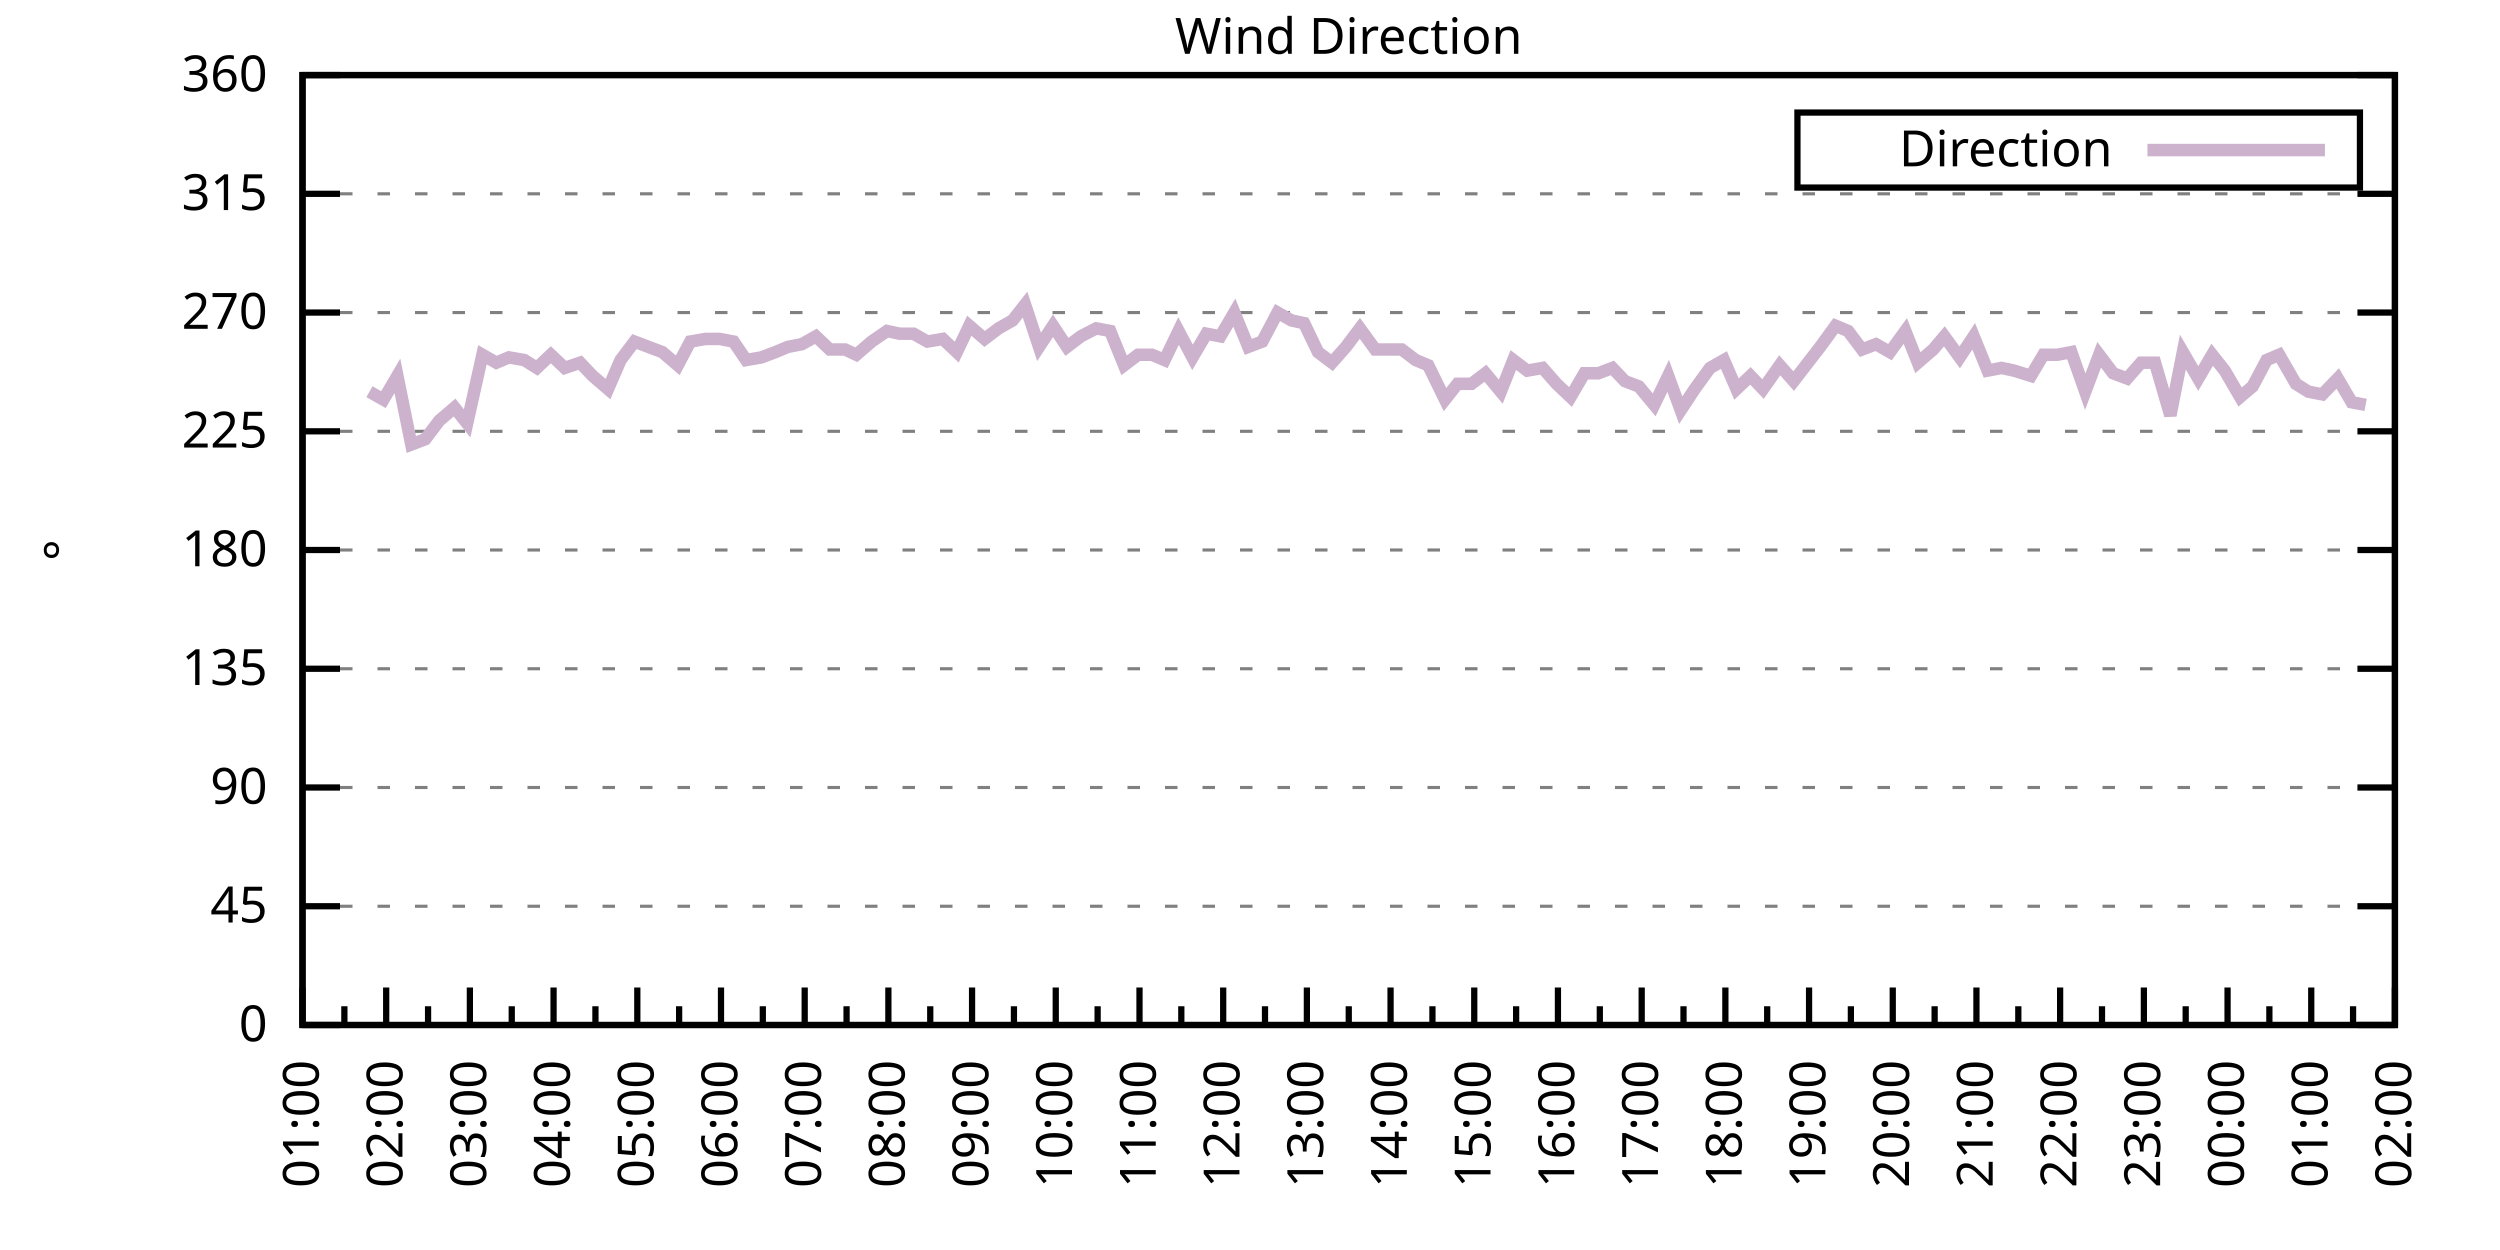
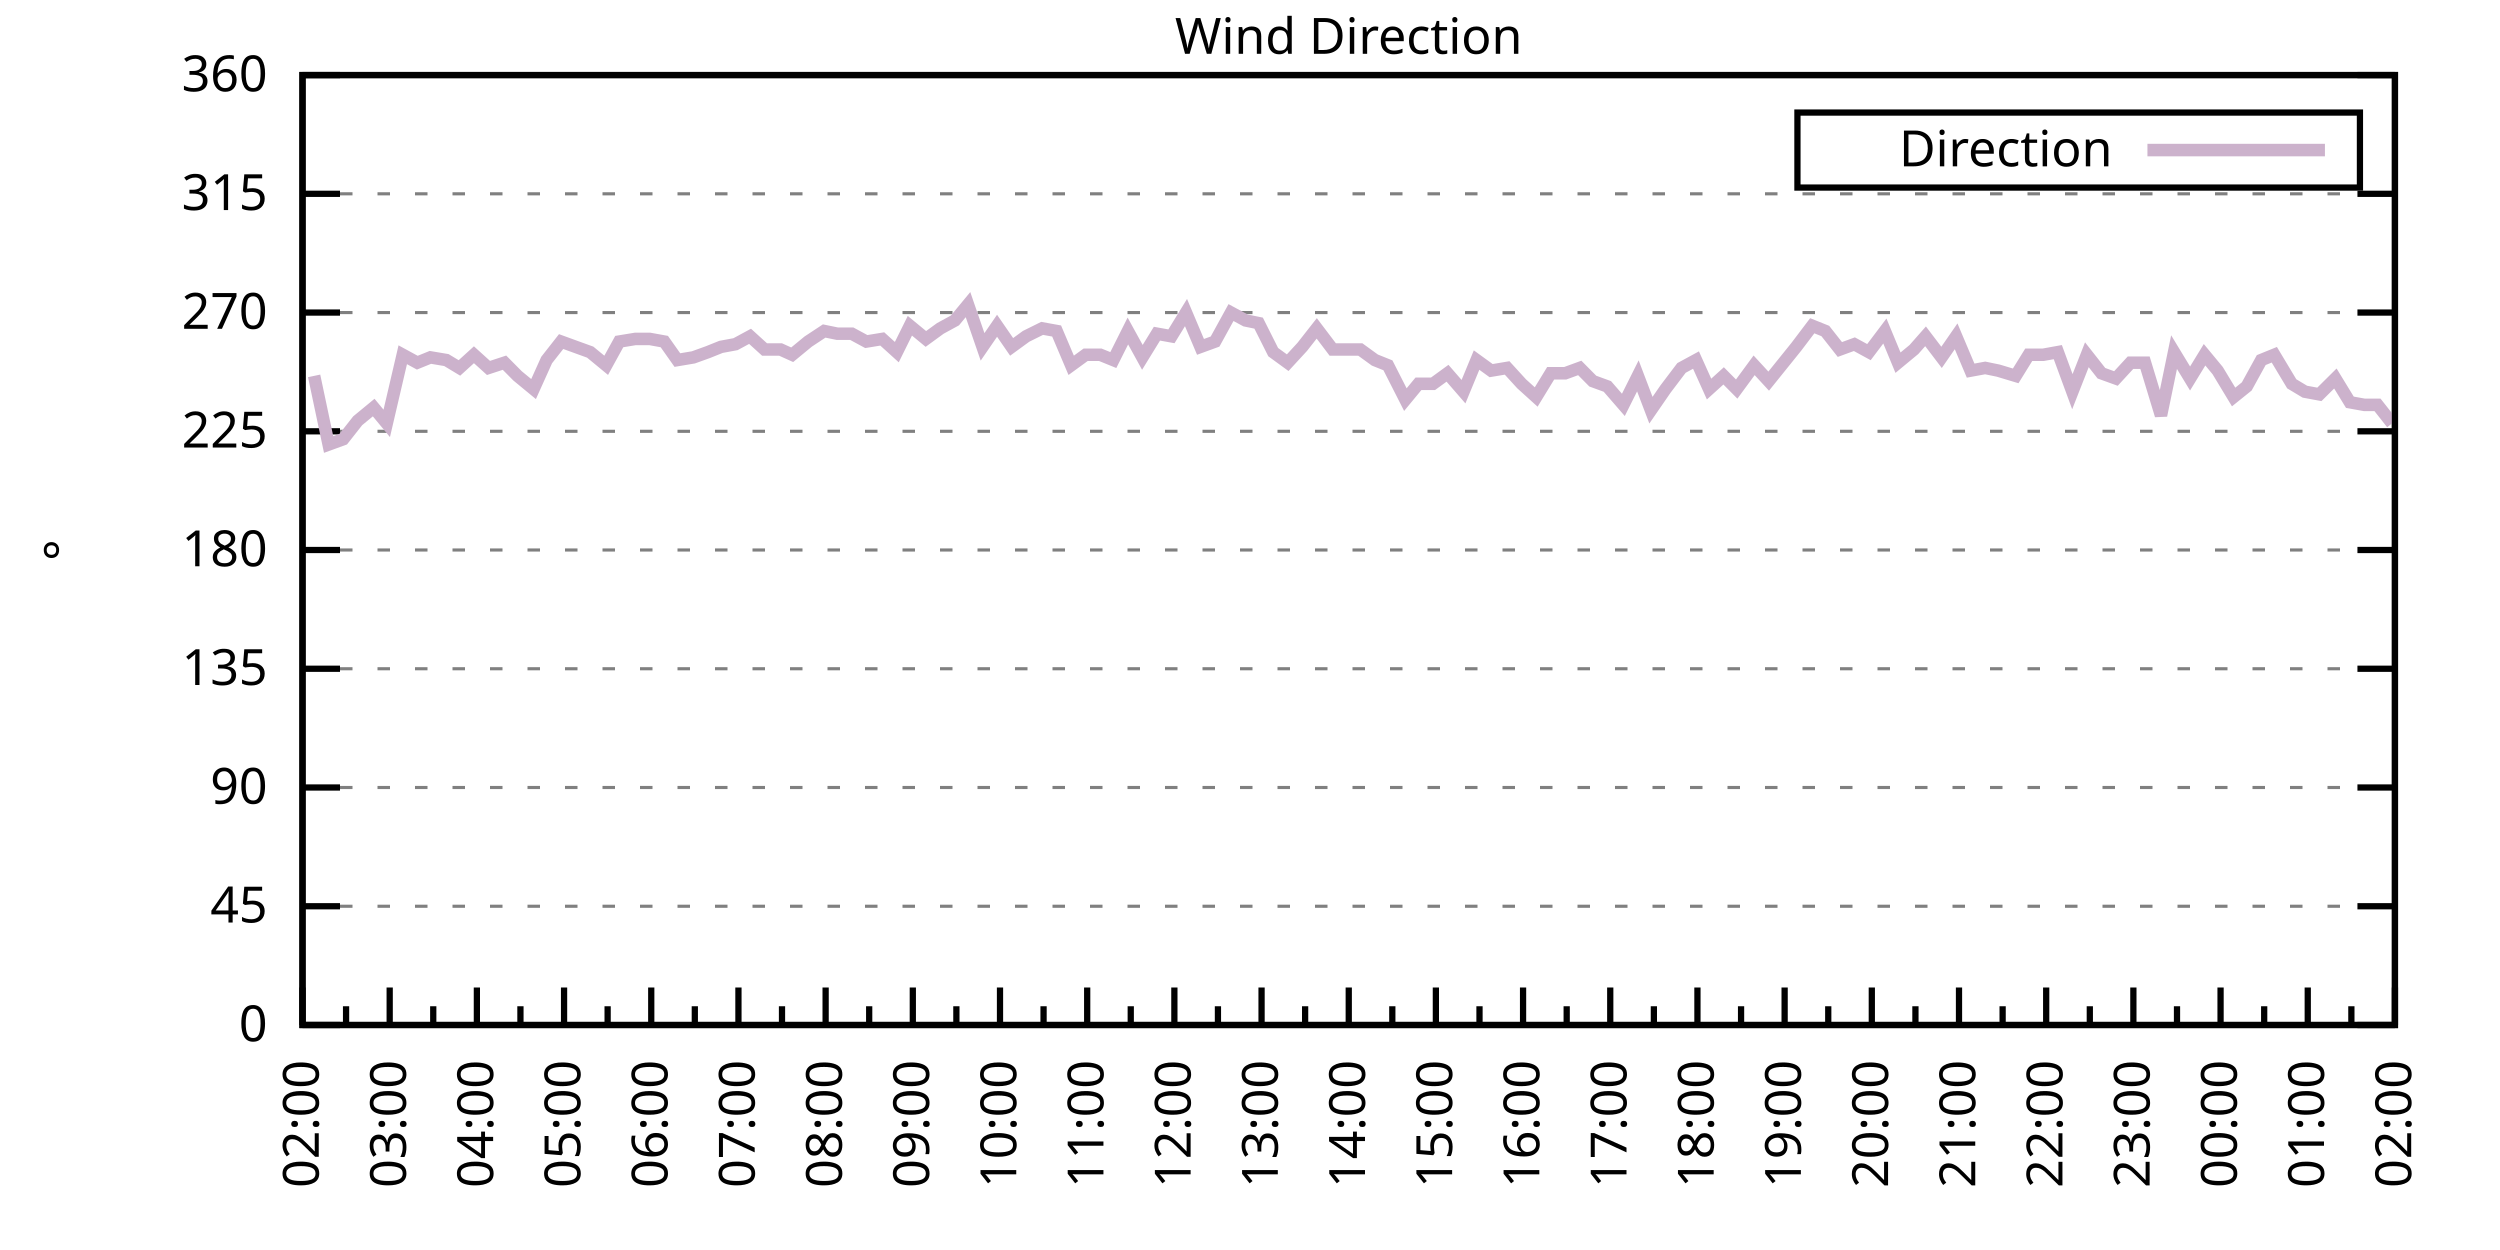
<svg xmlns="http://www.w3.org/2000/svg" xmlns:xlink="http://www.w3.org/1999/xlink" width="400" height="200" viewBox="0 0 400 200">
  <g id="gnuplot_canvas">
    <rect x="0" y="0" width="400" height="200" fill="none" />
    <defs>
      <circle id="gpDot" r="0.5" stroke-width="0.5" stroke="currentColor" />
      <path id="gpPt0" stroke-width="0.333" stroke="currentColor" d="M-1,0 h2 M0,-1 v2" />
      <path id="gpPt1" stroke-width="0.333" stroke="currentColor" d="M-1,-1 L1,1 M1,-1 L-1,1" />
      <path id="gpPt2" stroke-width="0.333" stroke="currentColor" d="M-1,0 L1,0 M0,-1 L0,1 M-1,-1 L1,1 M-1,1 L1,-1" />
      <rect id="gpPt3" stroke-width="0.333" stroke="currentColor" x="-1" y="-1" width="2" height="2" />
      <rect id="gpPt4" stroke-width="0.333" stroke="currentColor" fill="currentColor" x="-1" y="-1" width="2" height="2" />
      <circle id="gpPt5" stroke-width="0.333" stroke="currentColor" cx="0" cy="0" r="1" />
      <use xlink:href="#gpPt5" id="gpPt6" fill="currentColor" stroke="none" />
      <path id="gpPt7" stroke-width="0.333" stroke="currentColor" d="M0,-1.33 L-1.33,0.67 L1.33,0.67 z" />
      <use xlink:href="#gpPt7" id="gpPt8" fill="currentColor" stroke="none" />
      <use xlink:href="#gpPt7" id="gpPt9" stroke="currentColor" transform="rotate(180)" />
      <use xlink:href="#gpPt9" id="gpPt10" fill="currentColor" stroke="none" />
      <use xlink:href="#gpPt3" id="gpPt11" stroke="currentColor" transform="rotate(45)" />
      <use xlink:href="#gpPt11" id="gpPt12" fill="currentColor" stroke="none" />
      <path id="gpPt13" stroke-width="0.333" stroke="currentColor" d="M0,1.330 L1.265,0.411 L0.782,-1.067 L-0.782,-1.076 L-1.265,0.411 z" />
      <use xlink:href="#gpPt13" id="gpPt14" fill="currentColor" stroke="none" />
      <filter id="textbox" filterUnits="objectBoundingBox" x="0" y="0" height="1" width="1">
        <feFlood flood-color="white" flood-opacity="1" result="bgnd" />
        <feComposite in="SourceGraphic" in2="bgnd" operator="atop" />
      </filter>
      <filter id="greybox" filterUnits="objectBoundingBox" x="0" y="0" height="1" width="1">
        <feFlood flood-color="lightgrey" flood-opacity="1" result="grey" />
        <feComposite in="SourceGraphic" in2="grey" operator="atop" />
      </filter>
    </defs>
    <g fill="none" color="white" stroke="currentColor" stroke-width="1.00" stroke-linecap="butt" stroke-linejoin="miter">
</g>
    <g fill="none" color="black" stroke="currentColor" stroke-width="1.00" stroke-linecap="butt" stroke-linejoin="miter">
      <g stroke="none" shape-rendering="crispEdges">
        <polygon fill="rgb(255, 255, 255)" points="48.40,164.00 383.18,164.00 383.18,12.02 48.40,12.02 " />
      </g>
    </g>
    <g fill="none" color="black" stroke="currentColor" stroke-width="1.00" stroke-linecap="butt" stroke-linejoin="miter">
</g>
    <g fill="none" color="black" stroke="black" stroke-width="0.50" stroke-linecap="butt" stroke-linejoin="miter">
</g>
    <g fill="none" color="gray" stroke="currentColor" stroke-width="0.50" stroke-linecap="butt" stroke-linejoin="miter">
      <path stroke="gray" stroke-dasharray="2,4" class="gridline" d="M48.40,164.00 L383.19,164.00  " />
    </g>
    <g fill="none" color="gray" stroke="gray" stroke-width="1.00" stroke-linecap="butt" stroke-linejoin="miter">
</g>
    <g fill="none" color="black" stroke="currentColor" stroke-width="1.00" stroke-linecap="butt" stroke-linejoin="miter">
      <path stroke="black" d="M48.40,164.00 L54.40,164.00 M383.19,164.00 L377.19,164.00  " />
      <g transform="translate(42.80,166.60)" stroke="none" fill="black" font-family="Sans" font-size="8.00" text-anchor="end">
        <text>
          <tspan font-family="Sans"> 0</tspan>
        </text>
      </g>
    </g>
    <g fill="none" color="black" stroke="currentColor" stroke-width="1.00" stroke-linecap="butt" stroke-linejoin="miter">
</g>
    <g fill="none" color="black" stroke="black" stroke-width="0.50" stroke-linecap="butt" stroke-linejoin="miter">
</g>
    <g fill="none" color="gray" stroke="currentColor" stroke-width="0.50" stroke-linecap="butt" stroke-linejoin="miter">
      <path stroke="gray" stroke-dasharray="2,4" class="gridline" d="M48.40,145.00 L383.19,145.00  " />
    </g>
    <g fill="none" color="gray" stroke="gray" stroke-width="1.00" stroke-linecap="butt" stroke-linejoin="miter">
</g>
    <g fill="none" color="black" stroke="currentColor" stroke-width="1.00" stroke-linecap="butt" stroke-linejoin="miter">
      <path stroke="black" d="M48.40,145.00 L54.40,145.00 M383.19,145.00 L377.19,145.00  " />
      <g transform="translate(42.80,147.60)" stroke="none" fill="black" font-family="Sans" font-size="8.00" text-anchor="end">
        <text>
          <tspan font-family="Sans"> 45</tspan>
        </text>
      </g>
    </g>
    <g fill="none" color="black" stroke="currentColor" stroke-width="1.00" stroke-linecap="butt" stroke-linejoin="miter">
</g>
    <g fill="none" color="black" stroke="black" stroke-width="0.50" stroke-linecap="butt" stroke-linejoin="miter">
</g>
    <g fill="none" color="gray" stroke="currentColor" stroke-width="0.50" stroke-linecap="butt" stroke-linejoin="miter">
      <path stroke="gray" stroke-dasharray="2,4" class="gridline" d="M48.40,126.00 L383.19,126.00  " />
    </g>
    <g fill="none" color="gray" stroke="gray" stroke-width="1.00" stroke-linecap="butt" stroke-linejoin="miter">
</g>
    <g fill="none" color="black" stroke="currentColor" stroke-width="1.00" stroke-linecap="butt" stroke-linejoin="miter">
      <path stroke="black" d="M48.40,126.00 L54.40,126.00 M383.19,126.00 L377.19,126.00  " />
      <g transform="translate(42.80,128.60)" stroke="none" fill="black" font-family="Sans" font-size="8.00" text-anchor="end">
        <text>
          <tspan font-family="Sans"> 90</tspan>
        </text>
      </g>
    </g>
    <g fill="none" color="black" stroke="currentColor" stroke-width="1.00" stroke-linecap="butt" stroke-linejoin="miter">
</g>
    <g fill="none" color="black" stroke="black" stroke-width="0.50" stroke-linecap="butt" stroke-linejoin="miter">
</g>
    <g fill="none" color="gray" stroke="currentColor" stroke-width="0.50" stroke-linecap="butt" stroke-linejoin="miter">
      <path stroke="gray" stroke-dasharray="2,4" class="gridline" d="M48.40,107.00 L383.19,107.00  " />
    </g>
    <g fill="none" color="gray" stroke="gray" stroke-width="1.00" stroke-linecap="butt" stroke-linejoin="miter">
</g>
    <g fill="none" color="black" stroke="currentColor" stroke-width="1.00" stroke-linecap="butt" stroke-linejoin="miter">
      <path stroke="black" d="M48.40,107.00 L54.40,107.00 M383.19,107.00 L377.19,107.00  " />
      <g transform="translate(42.80,109.60)" stroke="none" fill="black" font-family="Sans" font-size="8.00" text-anchor="end">
        <text>
          <tspan font-family="Sans"> 135</tspan>
        </text>
      </g>
    </g>
    <g fill="none" color="black" stroke="currentColor" stroke-width="1.00" stroke-linecap="butt" stroke-linejoin="miter">
</g>
    <g fill="none" color="black" stroke="black" stroke-width="0.50" stroke-linecap="butt" stroke-linejoin="miter">
</g>
    <g fill="none" color="gray" stroke="currentColor" stroke-width="0.50" stroke-linecap="butt" stroke-linejoin="miter">
      <path stroke="gray" stroke-dasharray="2,4" class="gridline" d="M48.40,88.00 L383.19,88.00  " />
    </g>
    <g fill="none" color="gray" stroke="gray" stroke-width="1.00" stroke-linecap="butt" stroke-linejoin="miter">
</g>
    <g fill="none" color="black" stroke="currentColor" stroke-width="1.00" stroke-linecap="butt" stroke-linejoin="miter">
      <path stroke="black" d="M48.40,88.00 L54.40,88.00 M383.19,88.00 L377.19,88.00  " />
      <g transform="translate(42.80,90.60)" stroke="none" fill="black" font-family="Sans" font-size="8.00" text-anchor="end">
        <text>
          <tspan font-family="Sans"> 180</tspan>
        </text>
      </g>
    </g>
    <g fill="none" color="black" stroke="currentColor" stroke-width="1.00" stroke-linecap="butt" stroke-linejoin="miter">
</g>
    <g fill="none" color="black" stroke="black" stroke-width="0.50" stroke-linecap="butt" stroke-linejoin="miter">
</g>
    <g fill="none" color="gray" stroke="currentColor" stroke-width="0.50" stroke-linecap="butt" stroke-linejoin="miter">
      <path stroke="gray" stroke-dasharray="2,4" class="gridline" d="M48.40,69.01 L383.19,69.01  " />
    </g>
    <g fill="none" color="gray" stroke="gray" stroke-width="1.00" stroke-linecap="butt" stroke-linejoin="miter">
</g>
    <g fill="none" color="black" stroke="currentColor" stroke-width="1.00" stroke-linecap="butt" stroke-linejoin="miter">
      <path stroke="black" d="M48.40,69.01 L54.40,69.01 M383.19,69.01 L377.19,69.01  " />
      <g transform="translate(42.80,71.61)" stroke="none" fill="black" font-family="Sans" font-size="8.00" text-anchor="end">
        <text>
          <tspan font-family="Sans"> 225</tspan>
        </text>
      </g>
    </g>
    <g fill="none" color="black" stroke="currentColor" stroke-width="1.00" stroke-linecap="butt" stroke-linejoin="miter">
</g>
    <g fill="none" color="black" stroke="black" stroke-width="0.50" stroke-linecap="butt" stroke-linejoin="miter">
</g>
    <g fill="none" color="gray" stroke="currentColor" stroke-width="0.50" stroke-linecap="butt" stroke-linejoin="miter">
      <path stroke="gray" stroke-dasharray="2,4" class="gridline" d="M48.40,50.01 L383.19,50.01  " />
    </g>
    <g fill="none" color="gray" stroke="gray" stroke-width="1.00" stroke-linecap="butt" stroke-linejoin="miter">
</g>
    <g fill="none" color="black" stroke="currentColor" stroke-width="1.00" stroke-linecap="butt" stroke-linejoin="miter">
      <path stroke="black" d="M48.40,50.01 L54.40,50.01 M383.19,50.01 L377.19,50.01  " />
      <g transform="translate(42.80,52.61)" stroke="none" fill="black" font-family="Sans" font-size="8.00" text-anchor="end">
        <text>
          <tspan font-family="Sans"> 270</tspan>
        </text>
      </g>
    </g>
    <g fill="none" color="black" stroke="currentColor" stroke-width="1.00" stroke-linecap="butt" stroke-linejoin="miter">
</g>
    <g fill="none" color="black" stroke="black" stroke-width="0.50" stroke-linecap="butt" stroke-linejoin="miter">
</g>
    <g fill="none" color="gray" stroke="currentColor" stroke-width="0.50" stroke-linecap="butt" stroke-linejoin="miter">
      <path stroke="gray" stroke-dasharray="2,4" class="gridline" d="M48.40,31.01 L383.19,31.01  " />
    </g>
    <g fill="none" color="gray" stroke="gray" stroke-width="1.00" stroke-linecap="butt" stroke-linejoin="miter">
</g>
    <g fill="none" color="black" stroke="currentColor" stroke-width="1.00" stroke-linecap="butt" stroke-linejoin="miter">
      <path stroke="black" d="M48.40,31.01 L54.40,31.01 M383.19,31.01 L377.19,31.01  " />
      <g transform="translate(42.80,33.61)" stroke="none" fill="black" font-family="Sans" font-size="8.00" text-anchor="end">
        <text>
          <tspan font-family="Sans"> 315</tspan>
        </text>
      </g>
    </g>
    <g fill="none" color="black" stroke="currentColor" stroke-width="1.00" stroke-linecap="butt" stroke-linejoin="miter">
</g>
    <g fill="none" color="black" stroke="black" stroke-width="0.50" stroke-linecap="butt" stroke-linejoin="miter">
</g>
    <g fill="none" color="gray" stroke="currentColor" stroke-width="0.50" stroke-linecap="butt" stroke-linejoin="miter">
      <path stroke="gray" stroke-dasharray="2,4" class="gridline" d="M48.40,12.01 L383.19,12.01  " />
    </g>
    <g fill="none" color="gray" stroke="gray" stroke-width="1.00" stroke-linecap="butt" stroke-linejoin="miter">
</g>
    <g fill="none" color="black" stroke="currentColor" stroke-width="1.00" stroke-linecap="butt" stroke-linejoin="miter">
      <path stroke="black" d="M48.40,12.01 L54.40,12.01 M383.19,12.01 L377.19,12.01  " />
      <g transform="translate(42.80,14.61)" stroke="none" fill="black" font-family="Sans" font-size="8.00" text-anchor="end">
        <text>
          <tspan font-family="Sans"> 360</tspan>
        </text>
      </g>
    </g>
    <g fill="none" color="black" stroke="currentColor" stroke-width="1.00" stroke-linecap="butt" stroke-linejoin="miter">
      <path stroke="black" d="M48.40,164.00 L48.40,158.00  " />
      <g transform="translate(51.00,169.60) rotate(270)" stroke="none" fill="black" font-family="Sans" font-size="8.00" text-anchor="end">
        <text>
+           <tspan font-family="Sans">02:00</tspan>
+         </text>
+       </g>
+     </g>
+     <g fill="none" color="black" stroke="currentColor" stroke-width="1.00" stroke-linecap="butt" stroke-linejoin="miter">
+       <path stroke="black" d="M55.37,164.00 L55.37,161.00 M62.35,164.00 L62.35,158.00  " />
+       <g transform="translate(64.95,169.60) rotate(270)" stroke="none" fill="black" font-family="Sans" font-size="8.00" text-anchor="end">
+         <text>
+           <tspan font-family="Sans">03:00</tspan>
+         </text>
+       </g>
+     </g>
+     <g fill="none" color="black" stroke="currentColor" stroke-width="1.00" stroke-linecap="butt" stroke-linejoin="miter">
+       <path stroke="black" d="M69.32,164.00 L69.32,161.00 M76.30,164.00 L76.30,158.00  " />
+       <g transform="translate(78.90,169.60) rotate(270)" stroke="none" fill="black" font-family="Sans" font-size="8.00" text-anchor="end">
+         <text>
+           <tspan font-family="Sans">04:00</tspan>
+         </text>
+       </g>
+     </g>
+     <g fill="none" color="black" stroke="currentColor" stroke-width="1.00" stroke-linecap="butt" stroke-linejoin="miter">
+       <path stroke="black" d="M83.27,164.00 L83.27,161.00 M90.25,164.00 L90.25,158.00  " />
+       <g transform="translate(92.85,169.60) rotate(270)" stroke="none" fill="black" font-family="Sans" font-size="8.00" text-anchor="end">
+         <text>
+           <tspan font-family="Sans">05:00</tspan>
+         </text>
+       </g>
+     </g>
+     <g fill="none" color="black" stroke="currentColor" stroke-width="1.00" stroke-linecap="butt" stroke-linejoin="miter">
+       <path stroke="black" d="M97.22,164.00 L97.22,161.00 M104.20,164.00 L104.20,158.00  " />
+       <g transform="translate(106.80,169.60) rotate(270)" stroke="none" fill="black" font-family="Sans" font-size="8.00" text-anchor="end">
+         <text>
+           <tspan font-family="Sans">06:00</tspan>
+         </text>
+       </g>
+     </g>
+     <g fill="none" color="black" stroke="currentColor" stroke-width="1.00" stroke-linecap="butt" stroke-linejoin="miter">
+       <path stroke="black" d="M111.17,164.00 L111.17,161.00 M118.15,164.00 L118.15,158.00  " />
+       <g transform="translate(120.75,169.60) rotate(270)" stroke="none" fill="black" font-family="Sans" font-size="8.00" text-anchor="end">
+         <text>
+           <tspan font-family="Sans">07:00</tspan>
+         </text>
+       </g>
+     </g>
+     <g fill="none" color="black" stroke="currentColor" stroke-width="1.00" stroke-linecap="butt" stroke-linejoin="miter">
+       <path stroke="black" d="M125.12,164.00 L125.12,161.00 M132.10,164.00 L132.10,158.00  " />
+       <g transform="translate(134.70,169.60) rotate(270)" stroke="none" fill="black" font-family="Sans" font-size="8.00" text-anchor="end">
+         <text>
+           <tspan font-family="Sans">08:00</tspan>
+         </text>
+       </g>
+     </g>
+     <g fill="none" color="black" stroke="currentColor" stroke-width="1.00" stroke-linecap="butt" stroke-linejoin="miter">
+       <path stroke="black" d="M139.07,164.00 L139.07,161.00 M146.05,164.00 L146.05,158.00  " />
+       <g transform="translate(148.65,169.60) rotate(270)" stroke="none" fill="black" font-family="Sans" font-size="8.00" text-anchor="end">
+         <text>
+           <tspan font-family="Sans">09:00</tspan>
+         </text>
+       </g>
+     </g>
+     <g fill="none" color="black" stroke="currentColor" stroke-width="1.00" stroke-linecap="butt" stroke-linejoin="miter">
+       <path stroke="black" d="M153.02,164.00 L153.02,161.00 M160.00,164.00 L160.00,158.00  " />
+       <g transform="translate(162.60,169.60) rotate(270)" stroke="none" fill="black" font-family="Sans" font-size="8.00" text-anchor="end">
+         <text>
+           <tspan font-family="Sans">10:00</tspan>
+         </text>
+       </g>
+     </g>
+     <g fill="none" color="black" stroke="currentColor" stroke-width="1.00" stroke-linecap="butt" stroke-linejoin="miter">
+       <path stroke="black" d="M166.97,164.00 L166.97,161.00 M173.95,164.00 L173.95,158.00  " />
+       <g transform="translate(176.55,169.60) rotate(270)" stroke="none" fill="black" font-family="Sans" font-size="8.00" text-anchor="end">
+         <text>
+           <tspan font-family="Sans">11:00</tspan>
+         </text>
+       </g>
+     </g>
+     <g fill="none" color="black" stroke="currentColor" stroke-width="1.00" stroke-linecap="butt" stroke-linejoin="miter">
+       <path stroke="black" d="M180.92,164.00 L180.92,161.00 M187.90,164.00 L187.90,158.00  " />
+       <g transform="translate(190.50,169.60) rotate(270)" stroke="none" fill="black" font-family="Sans" font-size="8.00" text-anchor="end">
+         <text>
+           <tspan font-family="Sans">12:00</tspan>
+         </text>
+       </g>
+     </g>
+     <g fill="none" color="black" stroke="currentColor" stroke-width="1.00" stroke-linecap="butt" stroke-linejoin="miter">
+       <path stroke="black" d="M194.87,164.00 L194.87,161.00 M201.85,164.00 L201.85,158.00  " />
+       <g transform="translate(204.45,169.60) rotate(270)" stroke="none" fill="black" font-family="Sans" font-size="8.00" text-anchor="end">
+         <text>
+           <tspan font-family="Sans">13:00</tspan>
+         </text>
+       </g>
+     </g>
+     <g fill="none" color="black" stroke="currentColor" stroke-width="1.00" stroke-linecap="butt" stroke-linejoin="miter">
+       <path stroke="black" d="M208.82,164.00 L208.82,161.00 M215.80,164.00 L215.80,158.00  " />
+       <g transform="translate(218.40,169.60) rotate(270)" stroke="none" fill="black" font-family="Sans" font-size="8.00" text-anchor="end">
+         <text>
+           <tspan font-family="Sans">14:00</tspan>
+         </text>
+       </g>
+     </g>
+     <g fill="none" color="black" stroke="currentColor" stroke-width="1.00" stroke-linecap="butt" stroke-linejoin="miter">
+       <path stroke="black" d="M222.77,164.00 L222.77,161.00 M229.74,164.00 L229.74,158.00  " />
+       <g transform="translate(232.34,169.60) rotate(270)" stroke="none" fill="black" font-family="Sans" font-size="8.00" text-anchor="end">
+         <text>
+           <tspan font-family="Sans">15:00</tspan>
+         </text>
+       </g>
+     </g>
+     <g fill="none" color="black" stroke="currentColor" stroke-width="1.00" stroke-linecap="butt" stroke-linejoin="miter">
+       <path stroke="black" d="M236.72,164.00 L236.72,161.00 M243.69,164.00 L243.69,158.00  " />
+       <g transform="translate(246.29,169.60) rotate(270)" stroke="none" fill="black" font-family="Sans" font-size="8.00" text-anchor="end">
+         <text>
+           <tspan font-family="Sans">16:00</tspan>
+         </text>
+       </g>
+     </g>
+     <g fill="none" color="black" stroke="currentColor" stroke-width="1.00" stroke-linecap="butt" stroke-linejoin="miter">
+       <path stroke="black" d="M250.67,164.00 L250.67,161.00 M257.64,164.00 L257.64,158.00  " />
+       <g transform="translate(260.24,169.60) rotate(270)" stroke="none" fill="black" font-family="Sans" font-size="8.00" text-anchor="end">
+         <text>
+           <tspan font-family="Sans">17:00</tspan>
+         </text>
+       </g>
+     </g>
+     <g fill="none" color="black" stroke="currentColor" stroke-width="1.00" stroke-linecap="butt" stroke-linejoin="miter">
+       <path stroke="black" d="M264.62,164.00 L264.62,161.00 M271.59,164.00 L271.59,158.00  " />
+       <g transform="translate(274.19,169.60) rotate(270)" stroke="none" fill="black" font-family="Sans" font-size="8.00" text-anchor="end">
+         <text>
+           <tspan font-family="Sans">18:00</tspan>
+         </text>
+       </g>
+     </g>
+     <g fill="none" color="black" stroke="currentColor" stroke-width="1.00" stroke-linecap="butt" stroke-linejoin="miter">
+       <path stroke="black" d="M278.57,164.00 L278.57,161.00 M285.54,164.00 L285.54,158.00  " />
+       <g transform="translate(288.14,169.60) rotate(270)" stroke="none" fill="black" font-family="Sans" font-size="8.00" text-anchor="end">
+         <text>
+           <tspan font-family="Sans">19:00</tspan>
+         </text>
+       </g>
+     </g>
+     <g fill="none" color="black" stroke="currentColor" stroke-width="1.00" stroke-linecap="butt" stroke-linejoin="miter">
+       <path stroke="black" d="M292.52,164.00 L292.52,161.00 M299.49,164.00 L299.49,158.00  " />
+       <g transform="translate(302.09,169.60) rotate(270)" stroke="none" fill="black" font-family="Sans" font-size="8.00" text-anchor="end">
+         <text>
+           <tspan font-family="Sans">20:00</tspan>
+         </text>
+       </g>
+     </g>
+     <g fill="none" color="black" stroke="currentColor" stroke-width="1.00" stroke-linecap="butt" stroke-linejoin="miter">
+       <path stroke="black" d="M306.47,164.00 L306.47,161.00 M313.44,164.00 L313.44,158.00  " />
+       <g transform="translate(316.04,169.60) rotate(270)" stroke="none" fill="black" font-family="Sans" font-size="8.00" text-anchor="end">
+         <text>
+           <tspan font-family="Sans">21:00</tspan>
+         </text>
+       </g>
+     </g>
+     <g fill="none" color="black" stroke="currentColor" stroke-width="1.00" stroke-linecap="butt" stroke-linejoin="miter">
+       <path stroke="black" d="M320.42,164.00 L320.42,161.00 M327.39,164.00 L327.39,158.00  " />
+       <g transform="translate(329.99,169.60) rotate(270)" stroke="none" fill="black" font-family="Sans" font-size="8.00" text-anchor="end">
+         <text>
+           <tspan font-family="Sans">22:00</tspan>
+         </text>
+       </g>
+     </g>
+     <g fill="none" color="black" stroke="currentColor" stroke-width="1.00" stroke-linecap="butt" stroke-linejoin="miter">
+       <path stroke="black" d="M334.37,164.00 L334.37,161.00 M341.34,164.00 L341.34,158.00  " />
+       <g transform="translate(343.94,169.60) rotate(270)" stroke="none" fill="black" font-family="Sans" font-size="8.00" text-anchor="end">
+         <text>
+           <tspan font-family="Sans">23:00</tspan>
+         </text>
+       </g>
+     </g>
+     <g fill="none" color="black" stroke="currentColor" stroke-width="1.00" stroke-linecap="butt" stroke-linejoin="miter">
+       <path stroke="black" d="M348.32,164.00 L348.32,161.00 M355.29,164.00 L355.29,158.00  " />
+       <g transform="translate(357.89,169.60) rotate(270)" stroke="none" fill="black" font-family="Sans" font-size="8.00" text-anchor="end">
+         <text>
+           <tspan font-family="Sans">00:00</tspan>
+         </text>
+       </g>
+     </g>
+     <g fill="none" color="black" stroke="currentColor" stroke-width="1.00" stroke-linecap="butt" stroke-linejoin="miter">
+       <path stroke="black" d="M362.27,164.00 L362.27,161.00 M369.24,164.00 L369.24,158.00  " />
+       <g transform="translate(371.84,169.60) rotate(270)" stroke="none" fill="black" font-family="Sans" font-size="8.00" text-anchor="end">
+         <text>
          <tspan font-family="Sans">01:00</tspan>
        </text>
      </g>
    </g>
    <g fill="none" color="black" stroke="currentColor" stroke-width="1.00" stroke-linecap="butt" stroke-linejoin="miter">
-       <path stroke="black" d="M55.10,164.00 L55.10,161.00 M61.79,164.00 L61.79,158.00  " />
-       <g transform="translate(64.39,169.60) rotate(270)" stroke="none" fill="black" font-family="Sans" font-size="8.00" text-anchor="end">
-         <text>
-           <tspan font-family="Sans">02:00</tspan>
-         </text>
-       </g>
-     </g>
-     <g fill="none" color="black" stroke="currentColor" stroke-width="1.00" stroke-linecap="butt" stroke-linejoin="miter">
-       <path stroke="black" d="M68.49,164.00 L68.49,161.00 M75.18,164.00 L75.18,158.00  " />
-       <g transform="translate(77.78,169.60) rotate(270)" stroke="none" fill="black" font-family="Sans" font-size="8.00" text-anchor="end">
-         <text>
-           <tspan font-family="Sans">03:00</tspan>
-         </text>
-       </g>
-     </g>
-     <g fill="none" color="black" stroke="currentColor" stroke-width="1.00" stroke-linecap="butt" stroke-linejoin="miter">
-       <path stroke="black" d="M81.88,164.00 L81.88,161.00 M88.57,164.00 L88.57,158.00  " />
-       <g transform="translate(91.17,169.60) rotate(270)" stroke="none" fill="black" font-family="Sans" font-size="8.00" text-anchor="end">
-         <text>
-           <tspan font-family="Sans">04:00</tspan>
-         </text>
-       </g>
-     </g>
-     <g fill="none" color="black" stroke="currentColor" stroke-width="1.00" stroke-linecap="butt" stroke-linejoin="miter">
-       <path stroke="black" d="M95.27,164.00 L95.27,161.00 M101.97,164.00 L101.97,158.00  " />
-       <g transform="translate(104.57,169.60) rotate(270)" stroke="none" fill="black" font-family="Sans" font-size="8.00" text-anchor="end">
-         <text>
-           <tspan font-family="Sans">05:00</tspan>
-         </text>
-       </g>
-     </g>
-     <g fill="none" color="black" stroke="currentColor" stroke-width="1.00" stroke-linecap="butt" stroke-linejoin="miter">
-       <path stroke="black" d="M108.66,164.00 L108.66,161.00 M115.36,164.00 L115.36,158.00  " />
-       <g transform="translate(117.96,169.60) rotate(270)" stroke="none" fill="black" font-family="Sans" font-size="8.00" text-anchor="end">
-         <text>
-           <tspan font-family="Sans">06:00</tspan>
-         </text>
-       </g>
-     </g>
-     <g fill="none" color="black" stroke="currentColor" stroke-width="1.00" stroke-linecap="butt" stroke-linejoin="miter">
-       <path stroke="black" d="M122.05,164.00 L122.05,161.00 M128.75,164.00 L128.75,158.00  " />
-       <g transform="translate(131.35,169.60) rotate(270)" stroke="none" fill="black" font-family="Sans" font-size="8.00" text-anchor="end">
-         <text>
-           <tspan font-family="Sans">07:00</tspan>
-         </text>
-       </g>
-     </g>
-     <g fill="none" color="black" stroke="currentColor" stroke-width="1.00" stroke-linecap="butt" stroke-linejoin="miter">
-       <path stroke="black" d="M135.45,164.00 L135.45,161.00 M142.14,164.00 L142.14,158.00  " />
-       <g transform="translate(144.74,169.60) rotate(270)" stroke="none" fill="black" font-family="Sans" font-size="8.00" text-anchor="end">
-         <text>
-           <tspan font-family="Sans">08:00</tspan>
-         </text>
-       </g>
-     </g>
-     <g fill="none" color="black" stroke="currentColor" stroke-width="1.00" stroke-linecap="butt" stroke-linejoin="miter">
-       <path stroke="black" d="M148.84,164.00 L148.84,161.00 M155.53,164.00 L155.53,158.00  " />
-       <g transform="translate(158.13,169.60) rotate(270)" stroke="none" fill="black" font-family="Sans" font-size="8.00" text-anchor="end">
-         <text>
-           <tspan font-family="Sans">09:00</tspan>
-         </text>
-       </g>
-     </g>
-     <g fill="none" color="black" stroke="currentColor" stroke-width="1.00" stroke-linecap="butt" stroke-linejoin="miter">
-       <path stroke="black" d="M162.23,164.00 L162.23,161.00 M168.92,164.00 L168.92,158.00  " />
-       <g transform="translate(171.52,169.60) rotate(270)" stroke="none" fill="black" font-family="Sans" font-size="8.00" text-anchor="end">
-         <text>
-           <tspan font-family="Sans">10:00</tspan>
-         </text>
-       </g>
-     </g>
-     <g fill="none" color="black" stroke="currentColor" stroke-width="1.00" stroke-linecap="butt" stroke-linejoin="miter">
-       <path stroke="black" d="M175.62,164.00 L175.62,161.00 M182.32,164.00 L182.32,158.00  " />
-       <g transform="translate(184.92,169.60) rotate(270)" stroke="none" fill="black" font-family="Sans" font-size="8.00" text-anchor="end">
-         <text>
-           <tspan font-family="Sans">11:00</tspan>
-         </text>
-       </g>
-     </g>
-     <g fill="none" color="black" stroke="currentColor" stroke-width="1.00" stroke-linecap="butt" stroke-linejoin="miter">
-       <path stroke="black" d="M189.01,164.00 L189.01,161.00 M195.71,164.00 L195.71,158.00  " />
-       <g transform="translate(198.31,169.60) rotate(270)" stroke="none" fill="black" font-family="Sans" font-size="8.00" text-anchor="end">
-         <text>
-           <tspan font-family="Sans">12:00</tspan>
-         </text>
-       </g>
-     </g>
-     <g fill="none" color="black" stroke="currentColor" stroke-width="1.00" stroke-linecap="butt" stroke-linejoin="miter">
-       <path stroke="black" d="M202.40,164.00 L202.40,161.00 M209.10,164.00 L209.10,158.00  " />
-       <g transform="translate(211.70,169.60) rotate(270)" stroke="none" fill="black" font-family="Sans" font-size="8.00" text-anchor="end">
-         <text>
-           <tspan font-family="Sans">13:00</tspan>
-         </text>
-       </g>
-     </g>
-     <g fill="none" color="black" stroke="currentColor" stroke-width="1.00" stroke-linecap="butt" stroke-linejoin="miter">
-       <path stroke="black" d="M215.80,164.00 L215.80,161.00 M222.49,164.00 L222.49,158.00  " />
-       <g transform="translate(225.09,169.60) rotate(270)" stroke="none" fill="black" font-family="Sans" font-size="8.00" text-anchor="end">
-         <text>
-           <tspan font-family="Sans">14:00</tspan>
-         </text>
-       </g>
-     </g>
-     <g fill="none" color="black" stroke="currentColor" stroke-width="1.00" stroke-linecap="butt" stroke-linejoin="miter">
-       <path stroke="black" d="M229.19,164.00 L229.19,161.00 M235.88,164.00 L235.88,158.00  " />
-       <g transform="translate(238.48,169.60) rotate(270)" stroke="none" fill="black" font-family="Sans" font-size="8.00" text-anchor="end">
-         <text>
-           <tspan font-family="Sans">15:00</tspan>
-         </text>
-       </g>
-     </g>
-     <g fill="none" color="black" stroke="currentColor" stroke-width="1.00" stroke-linecap="butt" stroke-linejoin="miter">
-       <path stroke="black" d="M242.58,164.00 L242.58,161.00 M249.27,164.00 L249.27,158.00  " />
-       <g transform="translate(251.87,169.60) rotate(270)" stroke="none" fill="black" font-family="Sans" font-size="8.00" text-anchor="end">
-         <text>
-           <tspan font-family="Sans">16:00</tspan>
-         </text>
-       </g>
-     </g>
-     <g fill="none" color="black" stroke="currentColor" stroke-width="1.00" stroke-linecap="butt" stroke-linejoin="miter">
-       <path stroke="black" d="M255.97,164.00 L255.97,161.00 M262.67,164.00 L262.67,158.00  " />
-       <g transform="translate(265.27,169.60) rotate(270)" stroke="none" fill="black" font-family="Sans" font-size="8.00" text-anchor="end">
-         <text>
-           <tspan font-family="Sans">17:00</tspan>
-         </text>
-       </g>
-     </g>
-     <g fill="none" color="black" stroke="currentColor" stroke-width="1.00" stroke-linecap="butt" stroke-linejoin="miter">
-       <path stroke="black" d="M269.36,164.00 L269.36,161.00 M276.06,164.00 L276.06,158.00  " />
-       <g transform="translate(278.66,169.60) rotate(270)" stroke="none" fill="black" font-family="Sans" font-size="8.00" text-anchor="end">
-         <text>
-           <tspan font-family="Sans">18:00</tspan>
-         </text>
-       </g>
-     </g>
-     <g fill="none" color="black" stroke="currentColor" stroke-width="1.00" stroke-linecap="butt" stroke-linejoin="miter">
-       <path stroke="black" d="M282.75,164.00 L282.75,161.00 M289.45,164.00 L289.45,158.00  " />
-       <g transform="translate(292.05,169.60) rotate(270)" stroke="none" fill="black" font-family="Sans" font-size="8.00" text-anchor="end">
-         <text>
-           <tspan font-family="Sans">19:00</tspan>
-         </text>
-       </g>
-     </g>
-     <g fill="none" color="black" stroke="currentColor" stroke-width="1.00" stroke-linecap="butt" stroke-linejoin="miter">
-       <path stroke="black" d="M296.14,164.00 L296.14,161.00 M302.84,164.00 L302.84,158.00  " />
-       <g transform="translate(305.44,169.60) rotate(270)" stroke="none" fill="black" font-family="Sans" font-size="8.00" text-anchor="end">
-         <text>
-           <tspan font-family="Sans">20:00</tspan>
-         </text>
-       </g>
-     </g>
-     <g fill="none" color="black" stroke="currentColor" stroke-width="1.00" stroke-linecap="butt" stroke-linejoin="miter">
-       <path stroke="black" d="M309.54,164.00 L309.54,161.00 M316.23,164.00 L316.23,158.00  " />
-       <g transform="translate(318.83,169.60) rotate(270)" stroke="none" fill="black" font-family="Sans" font-size="8.00" text-anchor="end">
-         <text>
-           <tspan font-family="Sans">21:00</tspan>
-         </text>
-       </g>
-     </g>
-     <g fill="none" color="black" stroke="currentColor" stroke-width="1.00" stroke-linecap="butt" stroke-linejoin="miter">
-       <path stroke="black" d="M322.93,164.00 L322.93,161.00 M329.62,164.00 L329.62,158.00  " />
-       <g transform="translate(332.22,169.60) rotate(270)" stroke="none" fill="black" font-family="Sans" font-size="8.00" text-anchor="end">
-         <text>
-           <tspan font-family="Sans">22:00</tspan>
-         </text>
-       </g>
-     </g>
-     <g fill="none" color="black" stroke="currentColor" stroke-width="1.00" stroke-linecap="butt" stroke-linejoin="miter">
-       <path stroke="black" d="M336.32,164.00 L336.32,161.00 M343.02,164.00 L343.02,158.00  " />
-       <g transform="translate(345.62,169.60) rotate(270)" stroke="none" fill="black" font-family="Sans" font-size="8.00" text-anchor="end">
-         <text>
-           <tspan font-family="Sans">23:00</tspan>
-         </text>
-       </g>
-     </g>
-     <g fill="none" color="black" stroke="currentColor" stroke-width="1.00" stroke-linecap="butt" stroke-linejoin="miter">
-       <path stroke="black" d="M349.71,164.00 L349.71,161.00 M356.41,164.00 L356.41,158.00  " />
-       <g transform="translate(359.01,169.60) rotate(270)" stroke="none" fill="black" font-family="Sans" font-size="8.00" text-anchor="end">
-         <text>
-           <tspan font-family="Sans">00:00</tspan>
-         </text>
-       </g>
-     </g>
-     <g fill="none" color="black" stroke="currentColor" stroke-width="1.00" stroke-linecap="butt" stroke-linejoin="miter">
-       <path stroke="black" d="M363.10,164.00 L363.10,161.00 M369.80,164.00 L369.80,158.00  " />
-       <g transform="translate(372.40,169.60) rotate(270)" stroke="none" fill="black" font-family="Sans" font-size="8.00" text-anchor="end">
-         <text>
-           <tspan font-family="Sans">01:00</tspan>
-         </text>
-       </g>
-     </g>
-     <g fill="none" color="black" stroke="currentColor" stroke-width="1.00" stroke-linecap="butt" stroke-linejoin="miter">
-       <path stroke="black" d="M376.49,164.00 L376.49,161.00 M383.19,164.00 L383.19,158.00  " />
+       <path stroke="black" d="M376.22,164.00 L376.22,161.00 M383.19,164.00 L383.19,158.00  " />
      <g transform="translate(385.79,169.60) rotate(270)" stroke="none" fill="black" font-family="Sans" font-size="8.00" text-anchor="end">
        <text>
          <tspan font-family="Sans">02:00</tspan>
        </text>
      </g>
    </g>
    <g fill="none" color="black" stroke="currentColor" stroke-width="1.00" stroke-linecap="butt" stroke-linejoin="miter">
</g>
    <g fill="none" color="black" stroke="currentColor" stroke-width="1.00" stroke-linecap="butt" stroke-linejoin="miter">
      <path stroke="black" d="M48.40,12.01 L48.40,164.00 L383.19,164.00 L383.19,12.01 L48.40,12.01 Z  " />
    </g>
    <g fill="none" color="black" stroke="currentColor" stroke-width="1.00" stroke-linecap="butt" stroke-linejoin="miter">
      <g transform="translate(12.80,88.01) rotate(270)" stroke="none" fill="black" font-family="Sans" font-size="8.00" text-anchor="middle">
        <text>
          <tspan font-family="Sans">°</tspan>
        </text>
      </g>
    </g>
    <g fill="none" color="black" stroke="currentColor" stroke-width="1.00" stroke-linecap="butt" stroke-linejoin="miter">
</g>
    <g fill="none" color="black" stroke="currentColor" stroke-width="1.00" stroke-linecap="butt" stroke-linejoin="miter">
      <path stroke="black" d="M287.59,30.01 L287.59,18.01 L377.59,18.01 L377.59,30.01 L287.59,30.01 Z  " />
    </g>
    <g id="Wind_direction_plot_1">
      <g fill="none" color="white" stroke="black" stroke-width="2.00" stroke-linecap="butt" stroke-linejoin="miter">
</g>
      <g fill="none" color="black" stroke="currentColor" stroke-width="2.00" stroke-linecap="butt" stroke-linejoin="miter">
        <g transform="translate(337.99,26.61)" stroke="none" fill="black" font-family="Sans" font-size="8.00" text-anchor="end">
          <text>
            <tspan font-family="Sans">Direction</tspan>
          </text>
        </g>
      </g>
      <g fill="none" color="black" stroke="currentColor" stroke-width="2.00" stroke-linecap="butt" stroke-linejoin="miter">
-         <path stroke="rgb(204, 178, 204)" d="M343.59,24.01 L371.99,24.01 M59.11,62.67 L61.35,63.94 L63.58,60.14 L65.81,71.12 L68.04,70.27 L70.27,67.32   L72.73,65.21 L74.74,67.74 L77.19,56.76 L79.42,58.03 L81.43,57.18 L83.89,57.61 L85.90,58.87 L88.13,56.76   L90.36,58.87 L92.82,58.03 L94.82,60.14 L97.28,62.25 L99.29,57.61 L101.52,54.65 L103.75,55.50 L105.98,56.34   L108.44,58.45 L110.45,54.65 L112.90,54.23 L115.13,54.23 L117.37,54.65 L119.38,57.61 L121.83,57.18 L124.06,56.34   L126.07,55.50 L128.30,55.07 L130.54,53.81 L132.77,55.92 L135.22,55.92 L137.01,56.76 L139.46,54.65 L141.92,52.96   L143.93,53.39 L146.16,53.39 L148.39,54.65 L150.85,54.23 L153.08,56.34 L155.09,52.12 L157.54,54.23 L159.77,52.54   L162.01,51.27 L164.01,48.74 L166.25,55.50 L168.48,52.12 L170.71,55.50 L172.94,53.81 L175.40,52.54 L177.63,52.96   L179.86,58.45 L182.09,56.76 L184.32,56.76 L186.33,57.61 L188.57,52.96 L190.80,57.18 L193.03,53.39 L195.26,53.81   L197.49,50.01 L199.73,55.50 L201.96,54.65 L204.41,50.01 L206.64,51.27 L208.65,51.70 L210.88,56.34 L213.12,58.03   L215.35,55.50 L217.58,52.54 L220.04,55.92 L222.04,55.92 L224.28,55.92 L226.51,57.61 L228.52,58.45 L231.20,63.94   L233.20,61.41 L235.44,61.41 L237.67,59.72 L240.12,62.67 L242.13,57.61 L244.36,59.30 L246.82,58.87 L249.05,61.41   L251.28,63.52 L253.51,59.72 L255.75,59.72 L257.98,58.87 L259.99,60.98 L262.22,61.83 L264.67,64.78 L266.91,60.14   L268.92,65.63 L271.15,62.25 L273.60,58.87 L275.83,57.61 L277.84,62.25 L280.07,60.14 L282.08,62.25 L284.76,58.45   L286.99,60.98 L291.23,55.50 L293.69,52.12 L295.70,52.96 L297.93,55.92 L300.16,55.07 L302.39,56.34 L304.85,52.96   L306.86,58.03 L309.31,55.92 L311.10,53.81 L313.55,57.18 L315.79,53.81 L318.02,59.30 L320.25,58.87 L322.26,59.30   L324.94,60.14 L326.95,56.76 L329.18,56.76 L331.41,56.34 L333.64,62.67 L335.87,56.76 L338.10,59.72 L340.34,60.56   L342.57,58.03 L344.80,58.03 L347.26,66.47 L349.26,56.34 L351.72,60.56 L353.95,56.76 L355.96,59.30 L358.42,63.52   L360.42,61.83 L362.66,57.61 L364.66,56.76 L367.34,61.41 L369.35,62.67 L371.58,63.10 L374.04,60.56 L376.27,64.36   L378.50,64.78  " />
+         <path stroke="rgb(204, 178, 204)" d="M343.59,24.01 L371.99,24.01 M50.26,60.14 L52.58,71.12 L54.91,70.27 L57.23,67.32 L59.79,65.21 L61.88,67.74   L64.44,56.76 L66.77,58.03 L68.86,57.18 L71.42,57.61 L73.51,58.87 L75.83,56.76 L78.16,58.87 L80.72,58.03   L82.81,60.14 L85.37,62.25 L87.46,57.61 L89.78,54.65 L92.11,55.50 L94.43,56.34 L96.99,58.45 L99.08,54.65   L101.64,54.23 L103.97,54.23 L106.29,54.65 L108.38,57.61 L110.94,57.18 L113.27,56.34 L115.36,55.50 L117.68,55.07   L120.01,53.81 L122.33,55.92 L124.89,55.92 L126.75,56.76 L129.31,54.65 L131.87,52.96 L133.96,53.39 L136.28,53.39   L138.61,54.65 L141.16,54.23 L143.49,56.34 L145.58,52.12 L148.14,54.23 L150.46,52.54 L152.79,51.27 L154.88,48.74   L157.21,55.50 L159.53,52.12 L161.86,55.50 L164.18,53.81 L166.74,52.54 L169.06,52.96 L171.39,58.45 L173.71,56.76   L176.04,56.76 L178.13,57.61 L180.46,52.96 L182.78,57.18 L185.11,53.39 L187.43,53.81 L189.76,50.01 L192.08,55.50   L194.41,54.65 L196.96,50.01 L199.29,51.27 L201.38,51.70 L203.71,56.34 L206.03,58.03 L208.36,55.50 L210.68,52.54   L213.24,55.92 L215.33,55.92 L217.65,55.92 L219.98,57.61 L222.07,58.45 L224.86,63.94 L226.95,61.41 L229.28,61.41   L231.60,59.72 L234.16,62.67 L236.25,57.61 L238.58,59.30 L241.14,58.87 L243.46,61.41 L245.79,63.52 L248.11,59.72   L250.44,59.72 L252.76,58.87 L254.85,60.98 L257.18,61.83 L259.74,64.78 L262.06,60.14 L264.15,65.63 L266.48,62.25   L269.04,58.87 L271.36,57.61 L273.45,62.25 L275.78,60.14 L277.87,62.25 L280.66,58.45 L282.99,60.98 L287.40,55.50   L289.96,52.12 L292.05,52.96 L294.38,55.92 L296.70,55.07 L299.03,56.34 L301.58,52.96 L303.68,58.03 L306.23,55.92   L308.09,53.81 L310.65,57.18 L312.98,53.81 L315.30,59.30 L317.63,58.87 L319.72,59.30 L322.51,60.14 L324.60,56.76   L326.93,56.76 L329.25,56.34 L331.58,62.67 L333.90,56.76 L336.23,59.72 L338.55,60.56 L340.88,58.03 L343.20,58.03   L345.76,66.47 L347.85,56.34 L350.41,60.56 L352.73,56.76 L354.83,59.30 L357.38,63.52 L359.48,61.83 L361.80,57.61   L363.89,56.76 L366.68,61.41 L368.78,62.67 L371.10,63.10 L373.66,60.56 L375.98,64.36 L378.31,64.78 L380.40,64.78   L382.73,67.74  " />
      </g>
    </g>
    <g fill="none" color="black" stroke="currentColor" stroke-width="2.00" stroke-linecap="butt" stroke-linejoin="miter">
</g>
    <g fill="none" color="black" stroke="black" stroke-width="1.00" stroke-linecap="butt" stroke-linejoin="miter">
</g>
    <g fill="none" color="black" stroke="currentColor" stroke-width="1.00" stroke-linecap="butt" stroke-linejoin="miter">
      <path stroke="black" d="M48.40,12.01 L48.40,164.00 L383.19,164.00 L383.19,12.01 L48.40,12.01 Z  " />
    </g>
    <g fill="none" color="black" stroke="currentColor" stroke-width="1.00" stroke-linecap="butt" stroke-linejoin="miter">
      <g transform="translate(215.79,8.61)" stroke="none" fill="black" font-family="Sans" font-size="8.00" text-anchor="middle">
        <text>
          <tspan font-family="Sans">Wind Direction</tspan>
        </text>
      </g>
    </g>
    <g fill="none" color="black" stroke="currentColor" stroke-width="1.00" stroke-linecap="butt" stroke-linejoin="miter">
</g>
  </g>
</svg>
